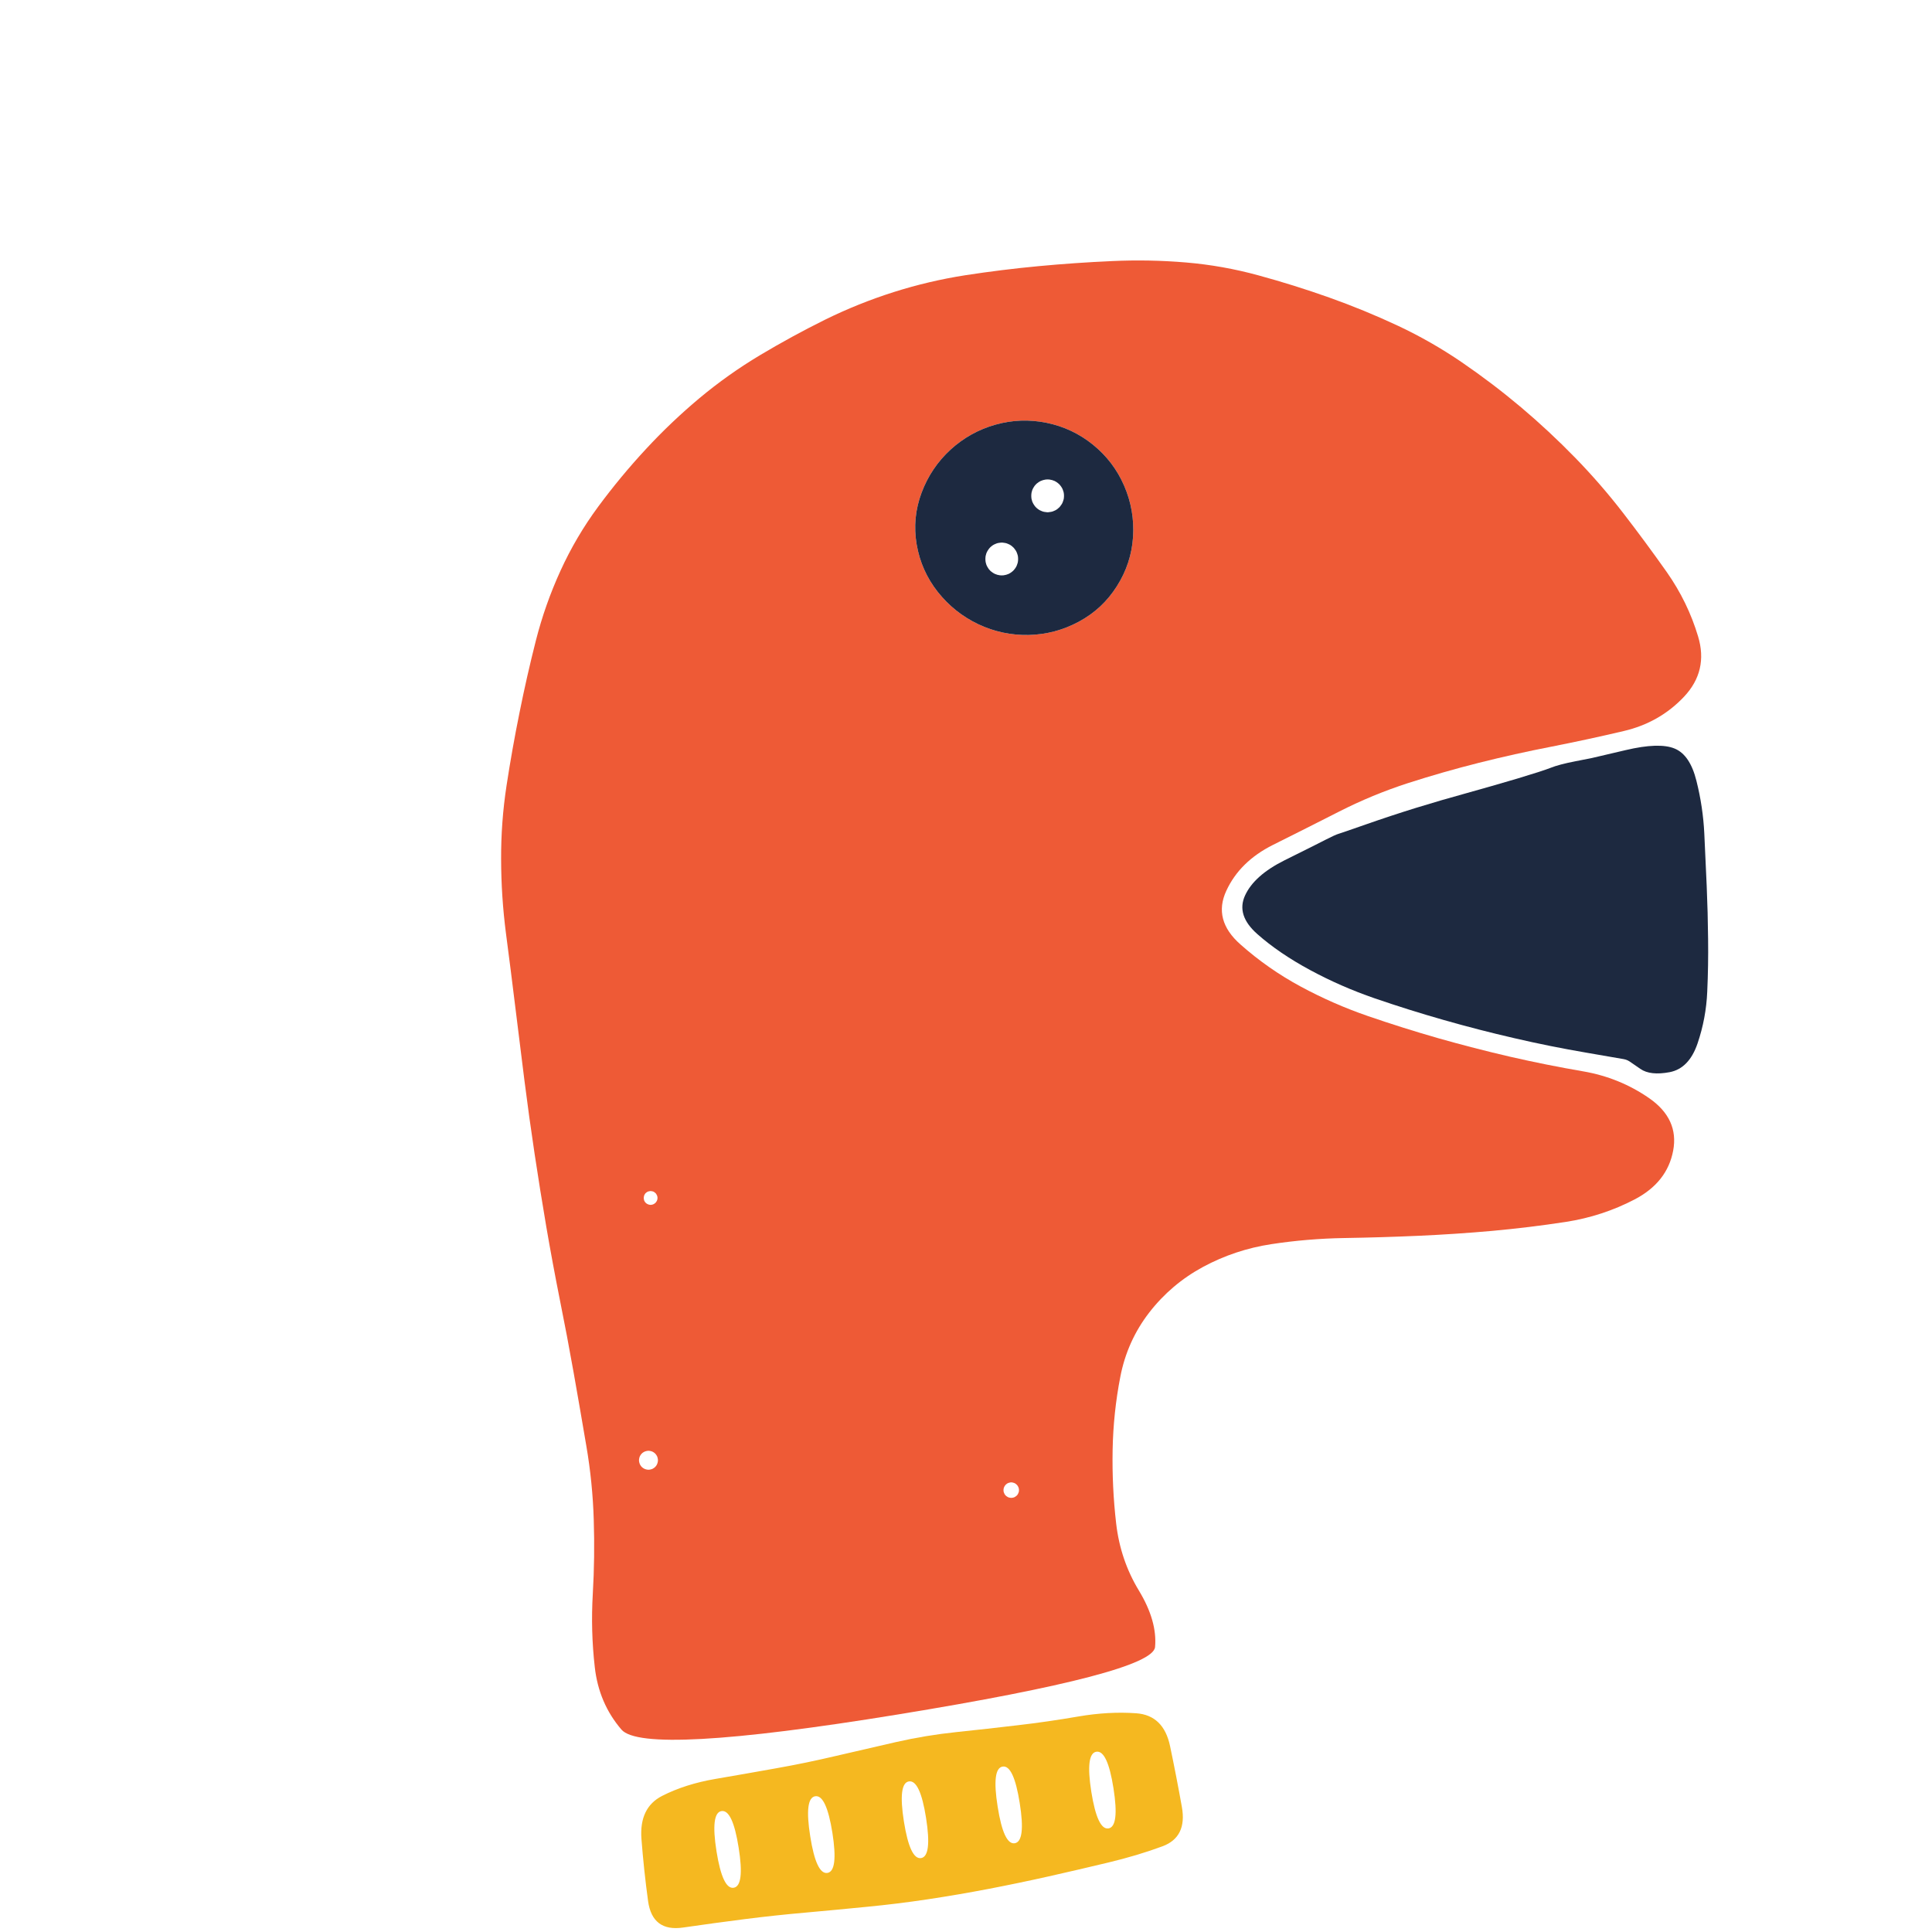
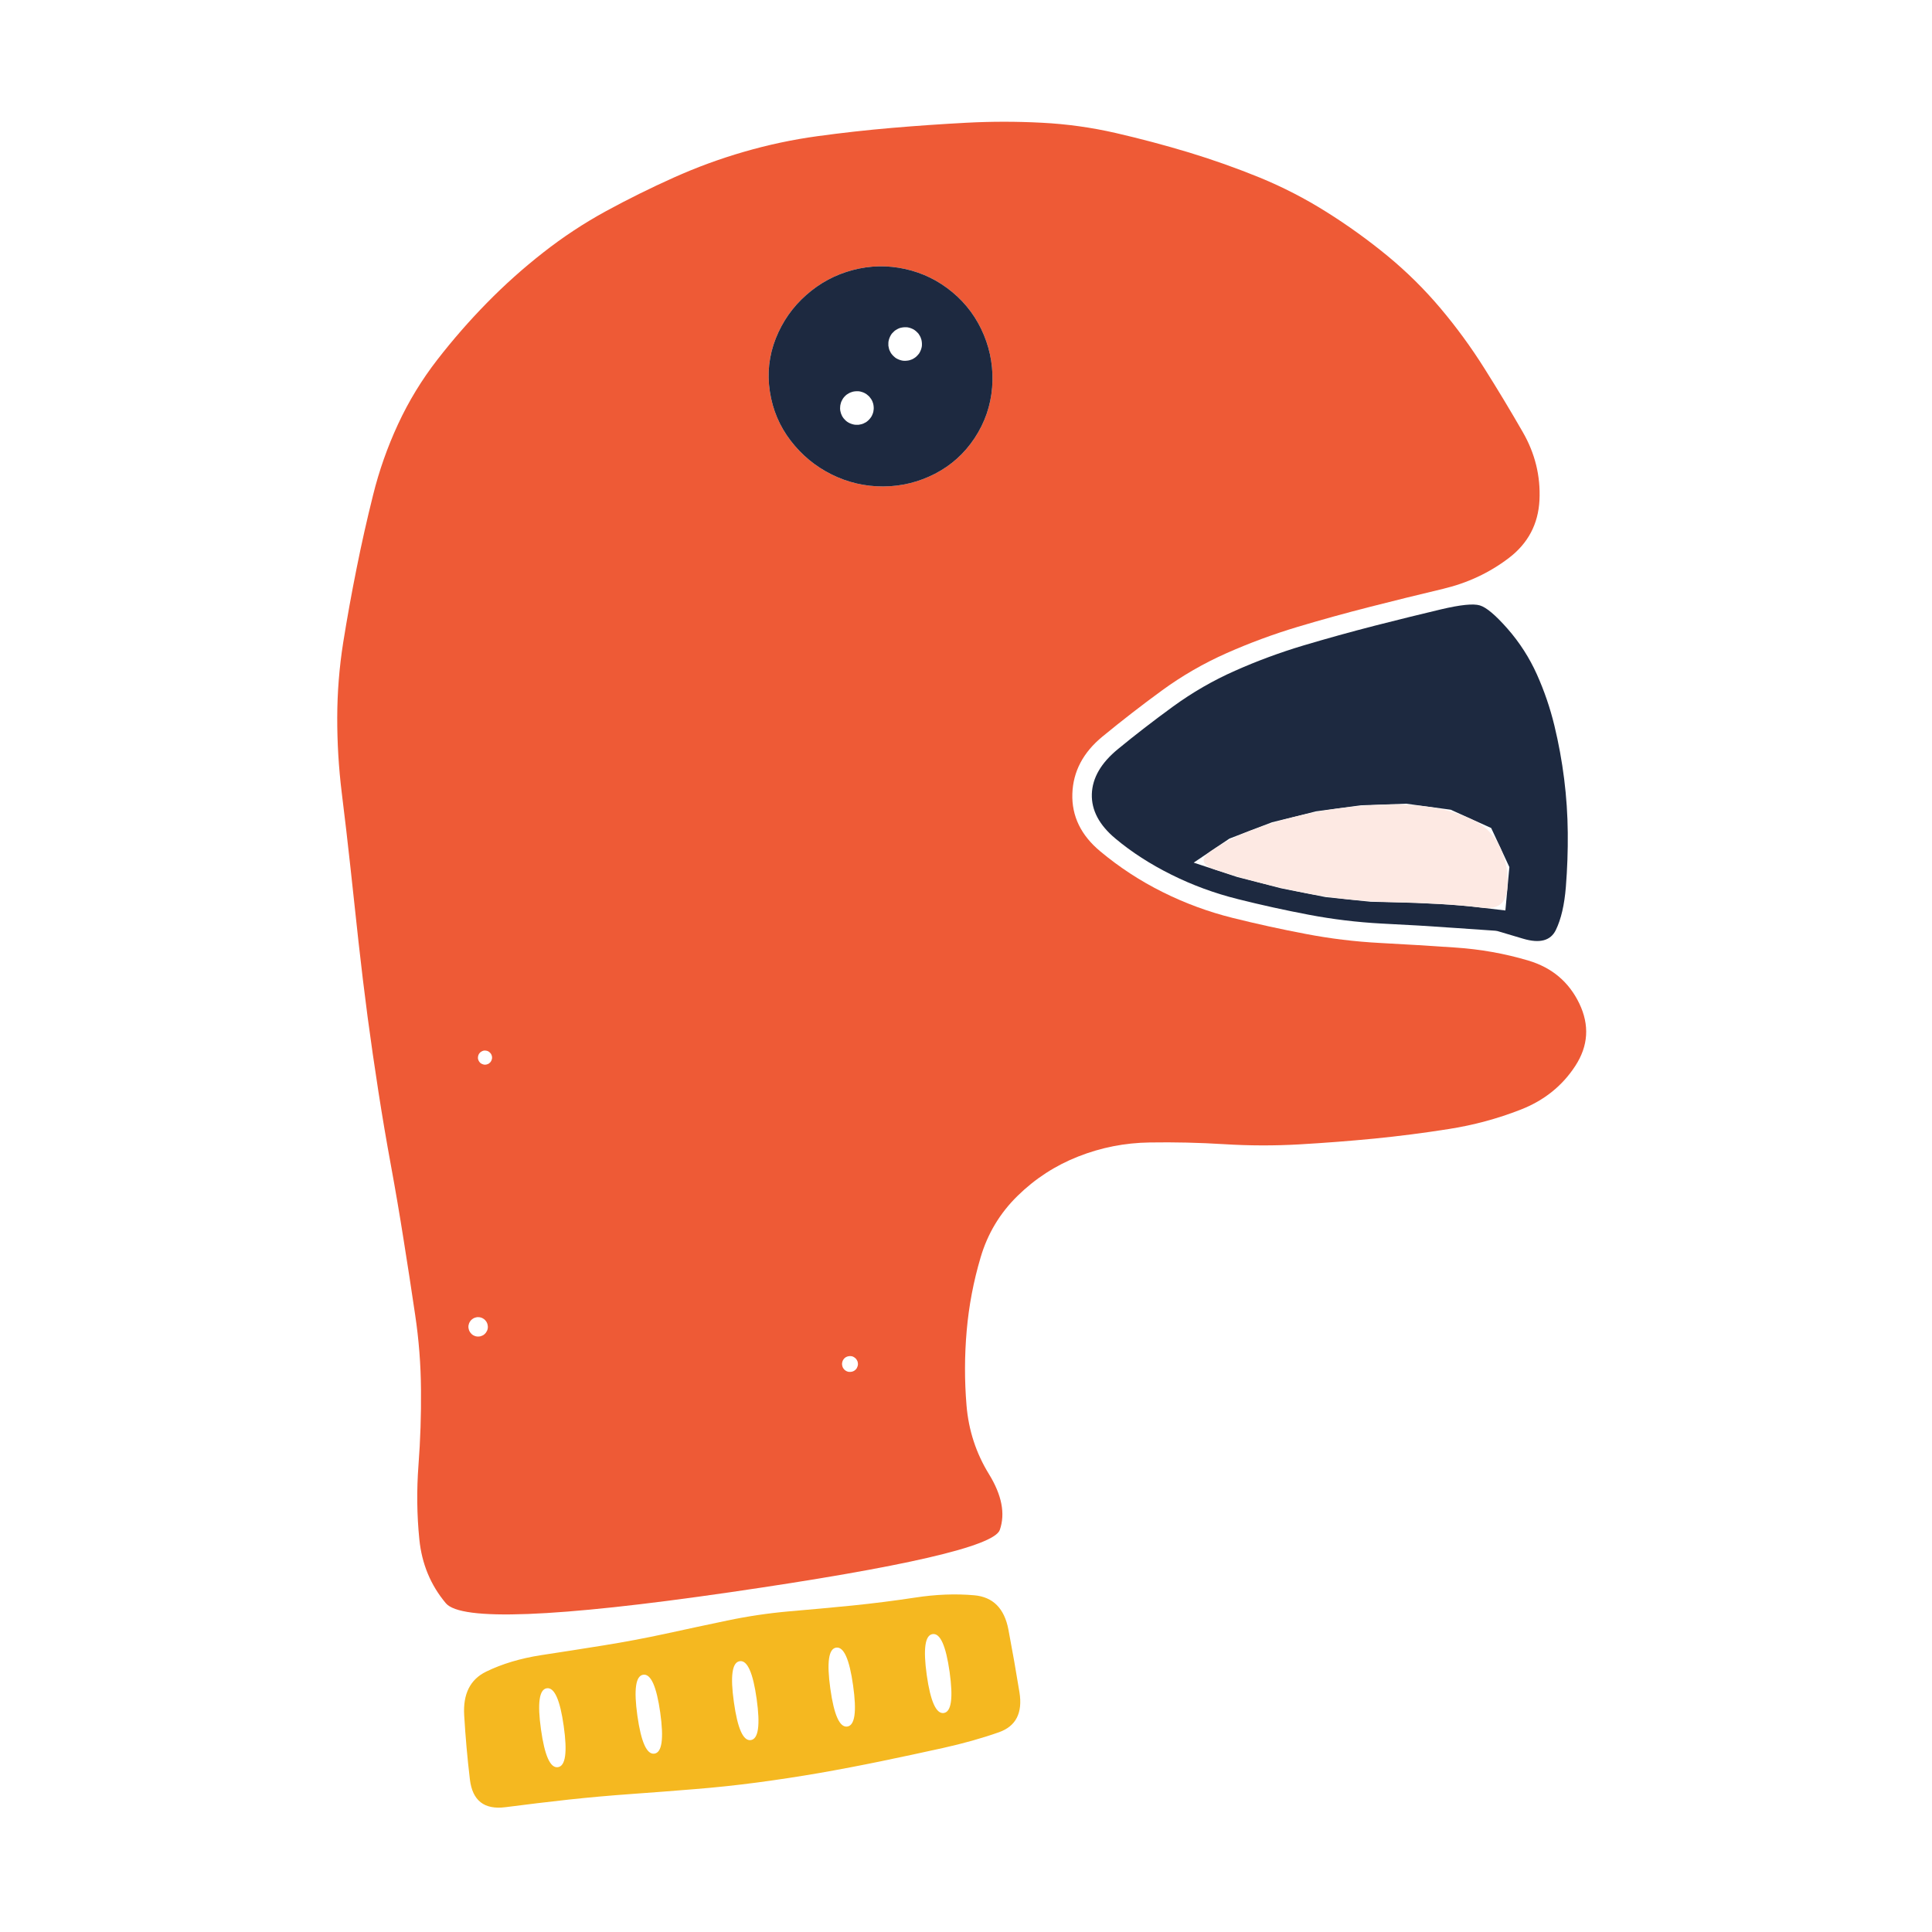
<svg xmlns="http://www.w3.org/2000/svg" viewBox="0 0 224 224" width="224" height="224" role="img" aria-label="Play Before Pixels mark">
-   <path fill="#EE5A36" d="M129.41 176.64Q128.92 172.4 129 168.1Q129.08 163.81 129.89 159.64Q130.69 155.48 133.25 152.17Q135.81 148.87 139.5 146.88Q143.2 144.89 147.4 144.25Q151.59 143.61 155.89 143.54Q160.19 143.47 164.47 143.28Q168.75 143.09 173.02 142.71Q177.3 142.32 181.55 141.67Q185.8 141.01 189.55 139.05Q193.3 137.08 193.99 133.41Q194.68 129.75 191.23 127.34Q187.78 124.94 183.53 124.21Q179.28 123.48 175.09 122.52Q170.91 121.55 166.78 120.38Q162.66 119.2 158.62 117.81Q154.58 116.42 150.8 114.38Q147.02 112.34 143.82 109.5Q140.61 106.67 142.18 103.28Q143.75 99.88 147.59 97.96Q151.44 96.04 155.27 94.09Q159.11 92.14 163.2 90.81Q167.3 89.49 171.47 88.44Q175.65 87.39 179.87 86.57Q184.09 85.74 188.25 84.76Q192.41 83.79 195.25 80.78Q198.08 77.77 196.88 73.79Q195.69 69.81 193.25 66.33Q190.8 62.86 188.2 59.49Q185.6 56.12 182.62 53.06Q179.63 49.99 176.35 47.22Q173.06 44.45 169.51 42.02Q165.96 39.59 162.06 37.76Q158.17 35.94 154.12 34.5Q150.07 33.06 145.92 31.93Q141.77 30.79 137.49 30.43Q133.21 30.07 128.93 30.27Q124.65 30.46 120.4 30.86Q116.15 31.26 111.93 31.91Q107.7 32.57 103.6 33.87Q99.51 35.17 95.65 37.07Q91.8 38.98 88.1 41.19Q84.41 43.4 81.1 46.16Q77.79 48.93 74.86 52.1Q71.93 55.26 69.36 58.74Q66.79 62.22 64.99 66.16Q63.19 70.1 62.13 74.27Q61.07 78.44 60.23 82.64Q59.38 86.83 58.73 91.08Q58.08 95.33 58.1 99.64Q58.11 103.94 58.66 108.2Q59.22 112.46 59.74 116.72Q60.26 120.98 60.8 125.24Q61.34 129.51 61.98 133.76Q62.62 138.01 63.34 142.24Q64.07 146.48 64.91 150.7Q65.76 154.91 66.51 159.15Q67.26 163.39 67.98 167.64Q68.71 171.89 68.84 176.2Q68.98 180.51 68.73 184.8Q68.48 189.09 68.96 193.29Q69.43 197.48 72.05 200.53Q74.67 203.58 104.16 198.77Q133.65 193.96 133.92 190.96Q134.19 187.96 132.05 184.42Q129.9 180.88 129.41 176.64ZM76.23 138.83Q76.23 138.89 76.23 138.95Q76.22 139.02 76.21 139.08Q76.19 139.14 76.17 139.2Q76.14 139.26 76.11 139.31Q76.08 139.36 76.04 139.41Q76 139.46 75.95 139.5Q75.9 139.54 75.85 139.57Q75.79 139.6 75.74 139.63Q75.68 139.65 75.62 139.67Q75.56 139.68 75.49 139.69Q75.43 139.69 75.37 139.69Q75.31 139.68 75.25 139.67Q75.18 139.65 75.13 139.63Q75.07 139.6 75.01 139.57Q74.96 139.54 74.91 139.5Q74.87 139.46 74.82 139.41Q74.78 139.36 74.75 139.31Q74.72 139.26 74.69 139.2Q74.67 139.14 74.66 139.08Q74.64 139.02 74.64 138.95Q74.63 138.89 74.64 138.83Q74.64 138.77 74.66 138.71Q74.67 138.64 74.69 138.59Q74.72 138.53 74.75 138.48Q74.78 138.42 74.82 138.37Q74.87 138.33 74.91 138.29Q74.96 138.24 75.01 138.21Q75.07 138.18 75.13 138.15Q75.18 138.13 75.25 138.12Q75.31 138.1 75.37 138.1Q75.43 138.09 75.49 138.1Q75.56 138.1 75.62 138.12Q75.68 138.13 75.74 138.15Q75.79 138.18 75.85 138.21Q75.9 138.24 75.95 138.29Q76 138.33 76.04 138.37Q76.08 138.42 76.11 138.48Q76.14 138.53 76.17 138.59Q76.19 138.64 76.21 138.71Q76.22 138.77 76.23 138.83ZM76.25 169.05Q76.27 169.13 76.28 169.22Q76.29 169.3 76.28 169.39Q76.27 169.48 76.25 169.56Q76.23 169.64 76.2 169.72Q76.17 169.8 76.12 169.88Q76.08 169.95 76.02 170.02Q75.96 170.08 75.9 170.14Q75.83 170.19 75.76 170.24Q75.69 170.28 75.61 170.32Q75.53 170.35 75.44 170.37Q75.36 170.39 75.27 170.4Q75.19 170.4 75.1 170.4Q75.01 170.39 74.93 170.37Q74.85 170.35 74.77 170.32Q74.69 170.28 74.61 170.24Q74.54 170.19 74.47 170.14Q74.41 170.08 74.35 170.02Q74.3 169.95 74.25 169.88Q74.21 169.8 74.17 169.72Q74.14 169.64 74.12 169.56Q74.1 169.48 74.09 169.39Q74.09 169.3 74.09 169.22Q74.1 169.13 74.12 169.05Q74.14 168.96 74.17 168.88Q74.21 168.81 74.25 168.73Q74.3 168.66 74.35 168.59Q74.41 168.53 74.47 168.47Q74.54 168.41 74.61 168.37Q74.69 168.32 74.77 168.29Q74.85 168.26 74.93 168.24Q75.01 168.22 75.1 168.21Q75.19 168.2 75.27 168.21Q75.36 168.22 75.44 168.24Q75.53 168.26 75.61 168.29Q75.69 168.32 75.76 168.37Q75.83 168.41 75.9 168.47Q75.96 168.53 76.02 168.59Q76.08 168.66 76.12 168.73Q76.17 168.81 76.2 168.88Q76.23 168.96 76.25 169.05ZM118.12 172.56Q118.13 172.63 118.14 172.7Q118.15 172.77 118.14 172.84Q118.13 172.91 118.12 172.98Q118.1 173.05 118.07 173.11Q118.05 173.18 118.01 173.24Q117.97 173.3 117.93 173.35Q117.88 173.4 117.83 173.45Q117.77 173.5 117.71 173.53Q117.65 173.57 117.59 173.6Q117.52 173.62 117.45 173.64Q117.39 173.66 117.32 173.66Q117.25 173.67 117.18 173.66Q117.1 173.66 117.04 173.64Q116.97 173.62 116.9 173.6Q116.84 173.57 116.78 173.53Q116.72 173.5 116.66 173.45Q116.61 173.4 116.56 173.35Q116.52 173.3 116.48 173.24Q116.44 173.18 116.42 173.11Q116.39 173.05 116.37 172.98Q116.36 172.91 116.35 172.84Q116.35 172.77 116.35 172.7Q116.36 172.63 116.37 172.56Q116.39 172.49 116.42 172.42Q116.44 172.36 116.48 172.3Q116.52 172.24 116.56 172.19Q116.61 172.13 116.66 172.09Q116.72 172.04 116.78 172Q116.84 171.97 116.9 171.94Q116.97 171.91 117.04 171.9Q117.1 171.88 117.18 171.87Q117.25 171.87 117.32 171.87Q117.39 171.88 117.45 171.9Q117.52 171.91 117.59 171.94Q117.65 171.97 117.71 172Q117.77 172.04 117.83 172.09Q117.88 172.13 117.93 172.19Q117.97 172.24 118.01 172.3Q118.05 172.36 118.07 172.42Q118.1 172.49 118.12 172.56ZM131.37 62.23Q131.17 65.33 129.49 67.97Q127.82 70.61 125.08 72.08Q122.34 73.55 119.27 73.62Q116.19 73.68 113.42 72.37Q110.65 71.05 108.73 68.63Q106.81 66.2 106.28 63.12Q105.76 60.04 106.85 57.13Q107.94 54.22 110.2 52.14Q112.47 50.07 115.4 49.24Q118.34 48.41 121.33 49.02Q124.33 49.63 126.71 51.55Q129.1 53.48 130.33 56.3Q131.56 59.13 131.37 62.23Z" />
-   <path fill="#1D2940" d="M193.58 124.31Q195.83 123.88 196.82 120.97Q197.81 118.05 197.94 114.99Q198.08 111.92 198.04 108.87Q198.01 105.81 197.88 102.75Q197.75 99.69 197.6 96.63Q197.45 93.56 196.69 90.54Q195.94 87.52 194.16 86.79Q192.38 86.05 188.48 86.97Q184.59 87.89 184.55 87.89Q184.51 87.9 182.62 88.27Q180.73 88.64 179.79 89.02Q178.85 89.39 175.92 90.27Q172.98 91.14 170.03 91.96Q167.08 92.77 164.16 93.67Q161.23 94.58 158.35 95.59Q155.46 96.6 155.15 96.69Q154.83 96.78 153.63 97.39Q152.43 98 152.43 98Q152.42 98 148.92 99.75Q145.42 101.5 144.36 103.81Q143.29 106.11 145.79 108.31Q148.29 110.52 151.88 112.46Q155.47 114.4 159.39 115.75Q163.32 117.1 167.39 118.26Q171.45 119.42 175.58 120.37Q179.71 121.33 183.93 122.05Q188.16 122.77 188.27 122.8Q188.39 122.82 188.51 122.86Q188.62 122.9 188.73 122.95Q188.84 123.01 188.94 123.07Q189.04 123.13 190.19 123.93Q191.34 124.73 193.58 124.31Z" />
-   <path fill="#F5B820" d="M79.22 223.48Q82.8 222.96 86.33 222.51Q89.86 222.06 93.41 221.75Q96.96 221.43 100.5 221.08Q104.04 220.74 107.56 220.21Q111.08 219.68 114.58 219.01Q118.07 218.34 121.55 217.56Q125.02 216.78 128.48 215.95Q131.94 215.12 134.79 214.06Q137.65 212.99 137.03 209.51Q136.41 206.03 135.66 202.45Q134.91 198.87 131.74 198.64Q128.56 198.41 125.04 199.01Q121.52 199.62 117.98 200.03Q114.44 200.45 110.9 200.82Q107.36 201.19 103.88 201.98Q100.41 202.77 96.95 203.58Q93.48 204.4 89.98 205.02Q86.47 205.65 82.96 206.25Q79.45 206.85 76.77 208.22Q74.1 209.58 74.37 213.21Q74.65 216.84 75.14 220.42Q75.64 224.01 79.22 223.48ZM83.07 214.63Q82.37 210.18 83.65 209.98Q84.94 209.78 85.64 214.22Q86.35 218.67 85.06 218.87Q83.78 219.07 83.07 214.63ZM93.94 212.91Q93.23 208.46 94.52 208.26Q95.8 208.06 96.51 212.5Q97.21 216.95 95.93 217.15Q94.64 217.35 93.94 212.91ZM104.8 211.19Q104.1 206.74 105.38 206.54Q106.67 206.34 107.37 210.78Q108.07 215.23 106.79 215.43Q105.51 215.63 104.8 211.19ZM117.65 213.71Q116.37 213.91 115.67 209.47Q114.96 205.02 116.25 204.82Q117.53 204.62 118.23 209.06Q118.94 213.5 117.65 213.71ZM128.52 211.99Q127.24 212.19 126.53 207.75Q125.83 203.3 127.11 203.1Q128.4 202.89 129.1 207.34Q129.8 211.78 128.52 211.99Z" />
-   <path fill="#1D2940" d="M130.33 56.3Q129.1 53.48 126.71 51.55Q124.33 49.63 121.33 49.02Q118.34 48.41 115.4 49.24Q112.47 50.07 110.2 52.14Q107.94 54.22 106.85 57.13Q105.76 60.04 106.28 63.12Q106.81 66.2 108.73 68.63Q110.65 71.05 113.42 72.37Q116.19 73.68 119.27 73.62Q122.34 73.55 125.08 72.08Q127.82 70.61 129.49 67.97Q131.17 65.33 131.37 62.23Q131.56 59.13 130.33 56.3ZM123.33 57.12Q123.34 57.19 123.35 57.27Q123.36 57.34 123.36 57.41Q123.36 57.49 123.36 57.56Q123.36 57.64 123.35 57.71Q123.34 57.79 123.33 57.86Q123.31 57.93 123.29 58Q123.27 58.08 123.24 58.15Q123.22 58.22 123.19 58.28Q123.16 58.35 123.12 58.42Q123.08 58.48 123.04 58.54Q123 58.61 122.95 58.66Q122.91 58.72 122.86 58.78Q122.81 58.83 122.75 58.88Q122.7 58.93 122.64 58.98Q122.58 59.03 122.52 59.07Q122.46 59.11 122.39 59.15Q122.33 59.18 122.26 59.21Q122.19 59.24 122.12 59.27Q122.05 59.3 121.98 59.32Q121.91 59.34 121.83 59.35Q121.76 59.37 121.69 59.37Q121.61 59.38 121.54 59.39Q121.46 59.39 121.39 59.39Q121.31 59.38 121.24 59.37Q121.17 59.37 121.09 59.35Q121.02 59.34 120.95 59.32Q120.88 59.3 120.81 59.27Q120.74 59.24 120.67 59.21Q120.6 59.18 120.54 59.15Q120.47 59.11 120.41 59.07Q120.35 59.03 120.29 58.98Q120.23 58.93 120.17 58.88Q120.12 58.83 120.07 58.78Q120.02 58.72 119.97 58.66Q119.93 58.61 119.89 58.54Q119.84 58.48 119.81 58.42Q119.77 58.35 119.74 58.28Q119.71 58.22 119.68 58.15Q119.66 58.08 119.64 58Q119.62 57.93 119.6 57.86Q119.59 57.79 119.58 57.71Q119.57 57.64 119.57 57.56Q119.56 57.49 119.57 57.41Q119.57 57.34 119.58 57.27Q119.59 57.19 119.6 57.12Q119.62 57.04 119.64 56.97Q119.66 56.9 119.68 56.83Q119.71 56.76 119.74 56.69Q119.77 56.63 119.81 56.56Q119.84 56.5 119.89 56.43Q119.93 56.37 119.97 56.31Q120.02 56.25 120.07 56.2Q120.12 56.15 120.17 56.09Q120.23 56.04 120.29 56Q120.35 55.95 120.41 55.91Q120.47 55.87 120.54 55.83Q120.6 55.8 120.67 55.76Q120.74 55.73 120.81 55.71Q120.88 55.68 120.95 55.66Q121.02 55.64 121.09 55.63Q121.17 55.61 121.24 55.6Q121.31 55.59 121.39 55.59Q121.46 55.59 121.54 55.59Q121.61 55.59 121.69 55.6Q121.76 55.61 121.83 55.63Q121.91 55.64 121.98 55.66Q122.05 55.68 122.12 55.71Q122.19 55.73 122.26 55.76Q122.33 55.8 122.39 55.83Q122.46 55.87 122.52 55.91Q122.58 55.95 122.64 56Q122.7 56.04 122.75 56.09Q122.81 56.15 122.86 56.2Q122.91 56.25 122.95 56.31Q123 56.37 123.04 56.43Q123.08 56.5 123.12 56.56Q123.16 56.63 123.19 56.69Q123.22 56.76 123.24 56.83Q123.27 56.9 123.29 56.97Q123.31 57.04 123.33 57.12ZM118.01 64.44Q118.02 64.51 118.03 64.59Q118.04 64.66 118.04 64.74Q118.04 64.81 118.04 64.89Q118.04 64.96 118.03 65.03Q118.02 65.11 118.01 65.18Q117.99 65.25 117.97 65.33Q117.95 65.4 117.92 65.47Q117.9 65.54 117.87 65.61Q117.84 65.67 117.8 65.74Q117.76 65.8 117.72 65.87Q117.68 65.93 117.63 65.99Q117.59 66.04 117.54 66.1Q117.49 66.15 117.43 66.21Q117.38 66.26 117.32 66.3Q117.26 66.35 117.2 66.39Q117.14 66.43 117.07 66.47Q117.01 66.5 116.94 66.54Q116.87 66.57 116.8 66.59Q116.73 66.62 116.66 66.64Q116.59 66.66 116.51 66.67Q116.44 66.69 116.37 66.7Q116.29 66.71 116.22 66.71Q116.14 66.71 116.07 66.71Q115.99 66.71 115.92 66.7Q115.85 66.69 115.77 66.67Q115.7 66.66 115.63 66.64Q115.56 66.62 115.49 66.59Q115.42 66.57 115.35 66.54Q115.28 66.5 115.22 66.47Q115.15 66.43 115.09 66.39Q115.03 66.35 114.97 66.3Q114.91 66.26 114.85 66.21Q114.8 66.15 114.75 66.1Q114.7 66.04 114.65 65.99Q114.61 65.93 114.57 65.87Q114.52 65.8 114.49 65.74Q114.45 65.67 114.42 65.61Q114.39 65.54 114.36 65.47Q114.34 65.4 114.32 65.33Q114.3 65.25 114.28 65.18Q114.27 65.11 114.26 65.03Q114.25 64.96 114.25 64.89Q114.24 64.81 114.25 64.74Q114.25 64.66 114.26 64.59Q114.27 64.51 114.28 64.44Q114.3 64.37 114.32 64.3Q114.34 64.22 114.36 64.15Q114.39 64.08 114.42 64.02Q114.45 63.95 114.49 63.88Q114.52 63.82 114.57 63.76Q114.61 63.69 114.65 63.64Q114.7 63.58 114.75 63.52Q114.8 63.47 114.85 63.42Q114.91 63.37 114.97 63.32Q115.03 63.27 115.09 63.23Q115.15 63.19 115.22 63.15Q115.28 63.12 115.35 63.09Q115.42 63.06 115.49 63.03Q115.56 63 115.63 62.98Q115.7 62.96 115.77 62.95Q115.85 62.93 115.92 62.93Q115.99 62.92 116.07 62.91Q116.14 62.91 116.22 62.91Q116.29 62.92 116.37 62.93Q116.44 62.93 116.51 62.95Q116.59 62.96 116.66 62.98Q116.73 63 116.8 63.03Q116.87 63.06 116.94 63.09Q117.01 63.12 117.07 63.15Q117.14 63.19 117.2 63.23Q117.26 63.27 117.32 63.32Q117.38 63.37 117.43 63.42Q117.49 63.47 117.54 63.52Q117.59 63.58 117.63 63.64Q117.68 63.69 117.72 63.76Q117.76 63.82 117.8 63.88Q117.84 63.95 117.87 64.02Q117.9 64.08 117.92 64.15Q117.95 64.22 117.97 64.3Q117.99 64.37 118.01 64.44Z" />
+   <path fill="#EE5A36" d="M112.06 162.94Q111.7 158.61 112.08 154.28Q112.46 149.95 113.69 145.8Q114.91 141.65 117.98 138.65Q121.04 135.65 125.01 134.09Q128.99 132.52 133.3 132.46Q137.6 132.39 141.96 132.66Q146.31 132.93 150.67 132.68Q155.03 132.43 159.36 132.01Q163.69 131.58 167.98 130.9Q172.28 130.23 176.32 128.65Q180.37 127.07 182.64 123.59Q184.91 120.11 183.11 116.35Q181.3 112.59 177.2 111.37Q173.1 110.15 168.73 109.86Q164.36 109.56 160.01 109.33Q155.65 109.1 151.38 108.28Q147.11 107.47 142.9 106.42Q138.69 105.37 134.8 103.43Q130.9 101.49 127.56 98.7Q124.21 95.91 124.33 92.03Q124.46 88.16 127.82 85.4Q131.19 82.63 134.71 80.06Q138.23 77.49 142.23 75.72Q146.23 73.95 150.42 72.69Q154.6 71.44 158.84 70.36Q163.07 69.28 167.32 68.27Q171.56 67.26 174.92 64.71Q178.28 62.16 178.49 57.98Q178.69 53.8 176.55 50.09Q174.42 46.38 172.11 42.72Q169.81 39.06 167.02 35.75Q164.23 32.44 160.87 29.67Q157.5 26.9 153.8 24.58Q150.1 22.25 146.06 20.59Q142.01 18.94 137.83 17.67Q133.65 16.41 129.4 15.43Q125.14 14.45 120.78 14.23Q116.42 14 112.07 14.23Q107.72 14.46 103.4 14.83Q99.08 15.2 94.77 15.79Q90.46 16.38 86.26 17.6Q82.07 18.81 78.09 20.6Q74.1 22.39 70.26 24.48Q66.42 26.58 62.98 29.28Q59.53 31.98 56.46 35.11Q53.39 38.24 50.7 41.71Q48 45.19 46.15 49.18Q44.3 53.17 43.25 57.42Q42.19 61.66 41.34 65.92Q40.48 70.19 39.79 74.5Q39.11 78.82 39.1 83.19Q39.09 87.56 39.62 91.89Q40.16 96.23 40.63 100.56Q41.1 104.89 41.57 109.23Q42.05 113.57 42.62 117.9Q43.2 122.23 43.87 126.54Q44.54 130.86 45.33 135.15Q46.12 139.45 46.8 143.77Q47.49 148.08 48.13 152.42Q48.78 156.75 48.81 161.13Q48.85 165.51 48.52 169.86Q48.19 174.22 48.62 178.48Q49.05 182.74 51.69 185.88Q54.32 189.01 84.63 184.61Q114.94 180.21 115.92 177.38Q116.9 174.55 114.66 170.91Q112.42 167.27 112.06 162.94ZM57.05 122.57Q57.05 122.64 57.05 122.7Q57.04 122.76 57.02 122.83Q57.01 122.89 56.98 122.95Q56.96 123.01 56.92 123.06Q56.89 123.12 56.85 123.16Q56.8 123.21 56.75 123.25Q56.7 123.29 56.65 123.33Q56.59 123.36 56.53 123.38Q56.47 123.41 56.41 123.42Q56.35 123.44 56.28 123.44Q56.22 123.44 56.15 123.44Q56.09 123.43 56.03 123.41Q55.96 123.4 55.91 123.37Q55.85 123.35 55.79 123.31Q55.74 123.28 55.69 123.24Q55.64 123.19 55.6 123.14Q55.56 123.09 55.53 123.04Q55.49 122.98 55.47 122.92Q55.45 122.86 55.43 122.8Q55.42 122.74 55.41 122.67Q55.41 122.61 55.42 122.54Q55.42 122.48 55.44 122.42Q55.46 122.35 55.48 122.3Q55.51 122.24 55.54 122.18Q55.58 122.13 55.62 122.08Q55.66 122.03 55.71 121.99Q55.76 121.95 55.82 121.92Q55.87 121.88 55.93 121.86Q55.99 121.84 56.05 121.82Q56.12 121.81 56.18 121.8Q56.25 121.8 56.31 121.81Q56.37 121.81 56.44 121.83Q56.5 121.85 56.56 121.87Q56.62 121.9 56.67 121.93Q56.73 121.97 56.77 122.01Q56.82 122.05 56.86 122.1Q56.9 122.15 56.94 122.21Q56.97 122.26 56.99 122.32Q57.02 122.38 57.03 122.44Q57.05 122.51 57.05 122.57ZM56.53 153.59Q56.55 153.68 56.56 153.77Q56.56 153.86 56.56 153.94Q56.55 154.03 56.53 154.12Q56.5 154.2 56.47 154.29Q56.43 154.37 56.38 154.44Q56.34 154.52 56.28 154.58Q56.22 154.65 56.15 154.71Q56.08 154.76 56.01 154.81Q55.93 154.85 55.85 154.88Q55.77 154.92 55.68 154.94Q55.59 154.96 55.5 154.96Q55.42 154.97 55.33 154.96Q55.24 154.95 55.15 154.93Q55.07 154.9 54.99 154.87Q54.91 154.83 54.83 154.79Q54.76 154.74 54.69 154.68Q54.62 154.62 54.57 154.55Q54.51 154.48 54.47 154.41Q54.42 154.33 54.39 154.25Q54.36 154.17 54.34 154.08Q54.32 153.99 54.31 153.91Q54.31 153.82 54.31 153.73Q54.32 153.64 54.35 153.55Q54.37 153.47 54.4 153.39Q54.44 153.31 54.49 153.23Q54.53 153.16 54.59 153.09Q54.65 153.02 54.72 152.97Q54.79 152.91 54.86 152.87Q54.94 152.82 55.02 152.79Q55.11 152.76 55.19 152.74Q55.28 152.72 55.37 152.71Q55.45 152.71 55.54 152.72Q55.63 152.72 55.72 152.75Q55.8 152.77 55.88 152.8Q55.97 152.84 56.04 152.89Q56.11 152.93 56.18 152.99Q56.25 153.05 56.3 153.12Q56.36 153.19 56.41 153.27Q56.45 153.34 56.48 153.42Q56.52 153.51 56.53 153.59ZM99.45 157.95Q99.46 158.02 99.47 158.09Q99.47 158.16 99.47 158.23Q99.46 158.31 99.44 158.38Q99.42 158.45 99.39 158.51Q99.36 158.58 99.33 158.64Q99.29 158.7 99.24 158.76Q99.19 158.81 99.13 158.86Q99.08 158.9 99.02 158.94Q98.95 158.98 98.89 159Q98.82 159.03 98.75 159.04Q98.68 159.06 98.6 159.06Q98.53 159.07 98.46 159.06Q98.39 159.06 98.32 159.04Q98.25 159.02 98.18 158.99Q98.11 158.96 98.05 158.92Q97.99 158.88 97.94 158.84Q97.88 158.79 97.84 158.73Q97.79 158.68 97.75 158.61Q97.72 158.55 97.69 158.48Q97.66 158.42 97.65 158.34Q97.63 158.27 97.63 158.2Q97.62 158.13 97.63 158.06Q97.64 157.98 97.66 157.91Q97.67 157.84 97.7 157.78Q97.73 157.71 97.77 157.65Q97.81 157.59 97.86 157.53Q97.91 157.48 97.96 157.43Q98.02 157.39 98.08 157.35Q98.14 157.31 98.21 157.29Q98.28 157.26 98.35 157.25Q98.42 157.23 98.49 157.23Q98.56 157.22 98.64 157.23Q98.71 157.24 98.78 157.25Q98.85 157.27 98.92 157.3Q98.98 157.33 99.04 157.37Q99.1 157.41 99.16 157.46Q99.21 157.5 99.26 157.56Q99.31 157.62 99.34 157.68Q99.38 157.74 99.41 157.81Q99.43 157.88 99.45 157.95ZM115.03 44.93Q114.77 48.11 113 50.79Q111.23 53.47 108.4 54.93Q105.56 56.39 102.4 56.4Q99.24 56.41 96.42 55.01Q93.6 53.61 91.67 51.09Q89.74 48.57 89.26 45.4Q88.77 42.23 89.94 39.25Q91.12 36.28 93.48 34.2Q95.84 32.11 98.87 31.31Q101.9 30.51 104.96 31.19Q108.02 31.87 110.44 33.89Q112.85 35.9 114.07 38.83Q115.28 41.75 115.03 44.93Z" />
+   <path fill="#1D2940" d="M181.55 102.82Q181.8 99.68 181.77 96.55Q181.74 93.41 181.35 90.3Q180.96 87.19 180.22 84.13Q179.48 81.07 178.19 78.19Q176.89 75.3 174.8 72.91Q172.7 70.52 171.57 70.19Q170.44 69.85 167.03 70.66Q163.61 71.47 159.41 72.54Q155.21 73.62 151.11 74.84Q147.01 76.07 143.19 77.77Q139.37 79.46 135.97 81.94Q132.57 84.42 129.63 86.84Q126.68 89.25 126.59 92.07Q126.51 94.88 129.33 97.23Q132.15 99.59 135.81 101.41Q139.48 103.24 143.54 104.25Q147.6 105.27 151.76 106.06Q155.92 106.85 160.2 107.08Q164.48 107.31 164.5 107.31Q164.51 107.31 168.88 107.6Q173.25 107.9 173.37 107.91Q173.5 107.93 173.62 107.95Q173.74 107.98 176.61 108.84Q179.49 109.69 180.39 107.82Q181.3 105.95 181.55 102.82ZM171.97 105.26Q169.42 104.95 166.8 104.81Q164.17 104.66 161.54 104.61Q158.91 104.55 158.91 104.55Q158.91 104.55 156.3 104.28Q153.7 104.01 153.69 104.01Q153.69 104.01 151.11 103.5Q148.53 102.99 148.53 102.99Q148.53 102.99 145.99 102.33Q143.45 101.68 143.44 101.68Q143.44 101.68 140.93 100.85Q138.41 100.02 138.41 100.02Q138.41 100.02 138.41 100.02Q138.41 100.02 138.41 100.02Q138.41 100.02 138.41 100.02Q138.41 100.02 138.41 100.02Q138.41 100.02 138.41 100.02Q138.41 100.02 138.41 100.02Q138.41 100.02 138.41 100.02Q138.41 100.02 138.41 100.02Q138.41 100.02 138.41 100.02Q138.41 100.02 138.41 100.02Q138.41 100.02 138.41 100.02Q138.41 100.02 138.41 100.01Q138.41 100.01 138.41 100.01Q138.41 100.01 138.41 100.01Q138.41 100.01 138.41 100.01Q138.41 100.01 138.41 100.01Q138.41 100.01 138.41 100.01Q138.41 100.01 138.41 100.01Q138.41 100.01 138.41 100.01Q138.41 100.01 138.41 100.01Q138.41 100.01 138.41 100.01Q138.41 100.01 138.41 100.01Q138.41 100.01 140.47 98.62Q142.53 97.23 142.54 97.23Q142.54 97.23 142.54 97.23Q142.54 97.23 145.01 96.28Q147.47 95.34 147.47 95.34Q147.48 95.34 150.03 94.71Q152.58 94.07 152.58 94.07Q152.58 94.07 155.18 93.72Q157.78 93.37 157.78 93.37Q157.78 93.37 160.39 93.28Q163.01 93.18 163.01 93.18Q163.01 93.18 163.01 93.18Q163.01 93.18 165.6 93.53Q168.2 93.88 168.2 93.88Q168.2 93.88 168.2 93.88Q168.2 93.88 168.2 93.88Q168.2 93.88 170.54 94.94Q172.89 96 172.89 96Q172.89 96 172.89 96Q172.89 96 172.89 96Q172.89 96 172.89 96Q172.89 96 172.89 96Q172.89 96 172.89 96Q172.89 96 172.89 96Q172.89 96 173.95 98.27Q175 100.53 175 100.53Q175 100.53 175 100.53Q175 100.54 175 100.54Q175 100.54 175 100.54Q175 100.54 175 100.54Q175 100.54 174.77 103.04Q174.54 105.55 174.54 105.55Q174.54 105.55 174.54 105.55Q174.54 105.55 174.54 105.55Q174.54 105.55 174.54 105.55Q174.54 105.55 174.54 105.55Q174.54 105.55 174.54 105.55Q174.54 105.56 174.54 105.56Q174.54 105.56 174.54 105.56Q174.54 105.56 174.54 105.56Q174.53 105.56 174.53 105.56Q174.53 105.56 174.53 105.56Q174.53 105.56 174.53 105.56Q174.53 105.56 174.53 105.56Q174.53 105.56 174.53 105.56Q174.53 105.56 174.53 105.56Q174.53 105.56 174.53 105.56Q174.53 105.56 171.97 105.26Z" />
+   <path fill="#F5B820" d="M58.6 209.53Q62.29 209.05 65.92 208.65Q69.55 208.26 73.2 208Q76.85 207.74 80.49 207.44Q84.14 207.15 87.76 206.67Q91.38 206.19 94.98 205.57Q98.58 204.94 102.16 204.2Q105.74 203.46 109.31 202.67Q112.87 201.88 115.82 200.84Q118.77 199.8 118.2 196.22Q117.62 192.64 116.92 188.95Q116.22 185.25 112.96 184.96Q109.7 184.67 106.08 185.23Q102.45 185.78 98.81 186.15Q95.17 186.51 91.53 186.82Q87.89 187.14 84.31 187.89Q80.73 188.64 77.16 189.42Q73.59 190.19 69.98 190.77Q66.37 191.35 62.75 191.9Q59.14 192.46 56.37 193.81Q53.59 195.16 53.82 198.89Q54.04 202.62 54.48 206.31Q54.92 210 58.6 209.53ZM62.72 200.5Q62.08 195.93 63.4 195.74Q64.72 195.56 65.36 200.13Q66.01 204.71 64.68 204.89Q63.36 205.08 62.72 200.5ZM73.9 198.93Q73.26 194.36 74.58 194.17Q75.9 193.99 76.55 198.56Q77.19 203.14 75.87 203.32Q74.55 203.51 73.9 198.93ZM85.09 197.36Q84.44 192.79 85.77 192.6Q87.09 192.41 87.73 196.99Q88.37 201.56 87.05 201.75Q85.73 201.94 85.09 197.36ZM98.23 200.18Q96.91 200.36 96.27 195.79Q95.63 191.21 96.95 191.03Q98.27 190.84 98.91 195.42Q99.56 199.99 98.23 200.18ZM109.42 198.61Q108.1 198.79 107.45 194.22Q106.81 189.64 108.13 189.46Q109.45 189.27 110.1 193.85Q110.74 198.42 109.42 198.61Z" />
+   <path fill="#FDE9E3" d="M171.98 105.25Q174.53 105.55 174.76 103.04Q174.99 100.54 173.94 98.27Q172.88 96.01 170.54 94.95Q168.2 93.89 165.6 93.54Q163.01 93.19 160.39 93.29Q157.78 93.38 155.18 93.73Q152.58 94.08 150.03 94.72Q147.48 95.35 145.01 96.29Q142.54 97.24 140.48 98.62Q138.42 100.01 140.93 100.84Q143.45 101.67 145.99 102.32Q148.54 102.98 151.12 103.49Q153.7 104 156.3 104.27Q158.91 104.54 161.54 104.6Q164.17 104.65 166.8 104.8Q169.42 104.94 171.98 105.25Z" />
+   <path fill="#1D2940" d="M114.07 38.83Q112.85 35.9 110.44 33.89Q108.02 31.87 104.96 31.19Q101.9 30.51 98.87 31.31Q95.84 32.11 93.48 34.2Q91.12 36.28 89.94 39.25Q88.77 42.23 89.26 45.4Q89.74 48.57 91.67 51.09Q93.6 53.61 96.42 55.01Q99.24 56.41 102.4 56.4Q105.56 56.39 108.4 54.93Q111.23 53.47 113 50.79Q114.77 48.11 115.03 44.93Q115.28 41.75 114.07 38.83ZM106.86 39.54Q106.88 39.61 106.88 39.69Q106.89 39.77 106.89 39.84Q106.89 39.92 106.89 40Q106.89 40.07 106.88 40.15Q106.86 40.22 106.85 40.3Q106.83 40.37 106.81 40.45Q106.79 40.52 106.76 40.59Q106.73 40.66 106.7 40.73Q106.67 40.8 106.63 40.87Q106.59 40.93 106.55 41Q106.5 41.06 106.45 41.12Q106.4 41.18 106.35 41.23Q106.3 41.29 106.24 41.34Q106.18 41.39 106.12 41.44Q106.06 41.48 106 41.52Q105.93 41.57 105.87 41.6Q105.8 41.64 105.73 41.67Q105.66 41.7 105.59 41.72Q105.51 41.75 105.44 41.77Q105.37 41.79 105.29 41.8Q105.22 41.82 105.14 41.82Q105.06 41.83 104.99 41.83Q104.91 41.84 104.83 41.83Q104.76 41.83 104.68 41.82Q104.61 41.81 104.53 41.79Q104.46 41.77 104.38 41.75Q104.31 41.73 104.24 41.7Q104.17 41.67 104.1 41.64Q104.03 41.61 103.96 41.57Q103.9 41.53 103.83 41.49Q103.77 41.44 103.71 41.39Q103.65 41.35 103.6 41.29Q103.54 41.24 103.49 41.18Q103.44 41.13 103.39 41.06Q103.35 41 103.3 40.94Q103.26 40.87 103.23 40.81Q103.19 40.74 103.16 40.67Q103.13 40.6 103.1 40.53Q103.08 40.45 103.06 40.38Q103.04 40.31 103.03 40.23Q103.01 40.16 103 40.08Q103 40 103 39.93Q102.99 39.85 103 39.77Q103 39.7 103.01 39.62Q103.02 39.55 103.04 39.47Q103.06 39.4 103.08 39.32Q103.1 39.25 103.13 39.18Q103.15 39.11 103.19 39.04Q103.22 38.97 103.26 38.9Q103.3 38.84 103.34 38.77Q103.39 38.71 103.43 38.65Q103.48 38.59 103.54 38.54Q103.59 38.48 103.65 38.43Q103.7 38.38 103.76 38.33Q103.82 38.29 103.89 38.25Q103.95 38.2 104.02 38.17Q104.09 38.13 104.16 38.1Q104.23 38.07 104.3 38.04Q104.37 38.02 104.45 38Q104.52 37.98 104.6 37.97Q104.67 37.95 104.75 37.95Q104.82 37.94 104.9 37.94Q104.98 37.93 105.05 37.94Q105.13 37.94 105.21 37.95Q105.28 37.96 105.36 37.98Q105.43 38 105.51 38.02Q105.58 38.04 105.65 38.07Q105.72 38.1 105.79 38.13Q105.86 38.16 105.93 38.2Q105.99 38.24 106.05 38.28Q106.12 38.33 106.18 38.38Q106.24 38.42 106.29 38.48Q106.35 38.53 106.4 38.59Q106.45 38.64 106.5 38.7Q106.54 38.77 106.58 38.83Q106.62 38.89 106.66 38.96Q106.7 39.03 106.73 39.1Q106.76 39.17 106.78 39.24Q106.81 39.31 106.83 39.39Q106.85 39.46 106.86 39.54ZM101.27 46.96Q101.28 47.03 101.29 47.11Q101.3 47.19 101.3 47.26Q101.3 47.34 101.3 47.42Q101.29 47.49 101.28 47.57Q101.27 47.64 101.26 47.72Q101.24 47.79 101.22 47.87Q101.2 47.94 101.17 48.01Q101.14 48.08 101.11 48.15Q101.07 48.22 101.04 48.29Q101 48.35 100.95 48.42Q100.91 48.48 100.86 48.54Q100.81 48.6 100.76 48.65Q100.71 48.71 100.65 48.76Q100.59 48.81 100.53 48.86Q100.47 48.9 100.41 48.95Q100.34 48.99 100.27 49.02Q100.21 49.06 100.14 49.09Q100.07 49.12 99.99 49.15Q99.92 49.17 99.85 49.19Q99.77 49.21 99.7 49.22Q99.62 49.24 99.55 49.25Q99.47 49.25 99.39 49.25Q99.32 49.26 99.24 49.25Q99.16 49.25 99.09 49.24Q99.01 49.23 98.94 49.21Q98.86 49.19 98.79 49.17Q98.72 49.15 98.65 49.12Q98.57 49.09 98.5 49.06Q98.44 49.03 98.37 48.99Q98.3 48.95 98.24 48.91Q98.18 48.86 98.12 48.82Q98.06 48.77 98 48.71Q97.95 48.66 97.9 48.6Q97.85 48.55 97.8 48.49Q97.75 48.42 97.71 48.36Q97.67 48.3 97.63 48.23Q97.6 48.16 97.57 48.09Q97.54 48.02 97.51 47.95Q97.49 47.88 97.47 47.8Q97.45 47.73 97.43 47.65Q97.42 47.58 97.41 47.5Q97.4 47.42 97.4 47.35Q97.4 47.27 97.41 47.2Q97.41 47.12 97.42 47.04Q97.43 46.97 97.45 46.89Q97.46 46.82 97.49 46.74Q97.51 46.67 97.53 46.6Q97.56 46.53 97.6 46.46Q97.63 46.39 97.67 46.32Q97.71 46.26 97.75 46.19Q97.79 46.13 97.84 46.07Q97.89 46.01 97.94 45.96Q98 45.9 98.05 45.85Q98.11 45.8 98.17 45.75Q98.23 45.71 98.3 45.67Q98.36 45.63 98.43 45.59Q98.5 45.55 98.57 45.52Q98.64 45.49 98.71 45.47Q98.78 45.44 98.86 45.42Q98.93 45.4 99 45.39Q99.08 45.37 99.16 45.37Q99.23 45.36 99.31 45.36Q99.39 45.36 99.46 45.36Q99.54 45.36 99.61 45.37Q99.69 45.38 99.77 45.4Q99.84 45.42 99.91 45.44Q99.99 45.46 100.06 45.49Q100.13 45.52 100.2 45.55Q100.27 45.58 100.33 45.62Q100.4 45.66 100.46 45.7Q100.53 45.75 100.58 45.8Q100.64 45.84 100.7 45.9Q100.75 45.95 100.81 46.01Q100.86 46.07 100.9 46.13Q100.95 46.19 100.99 46.25Q101.03 46.32 101.07 46.38Q101.1 46.45 101.14 46.52Q101.17 46.59 101.19 46.66Q101.22 46.74 101.24 46.81Q101.26 46.88 101.27 46.96Z" />
</svg>
